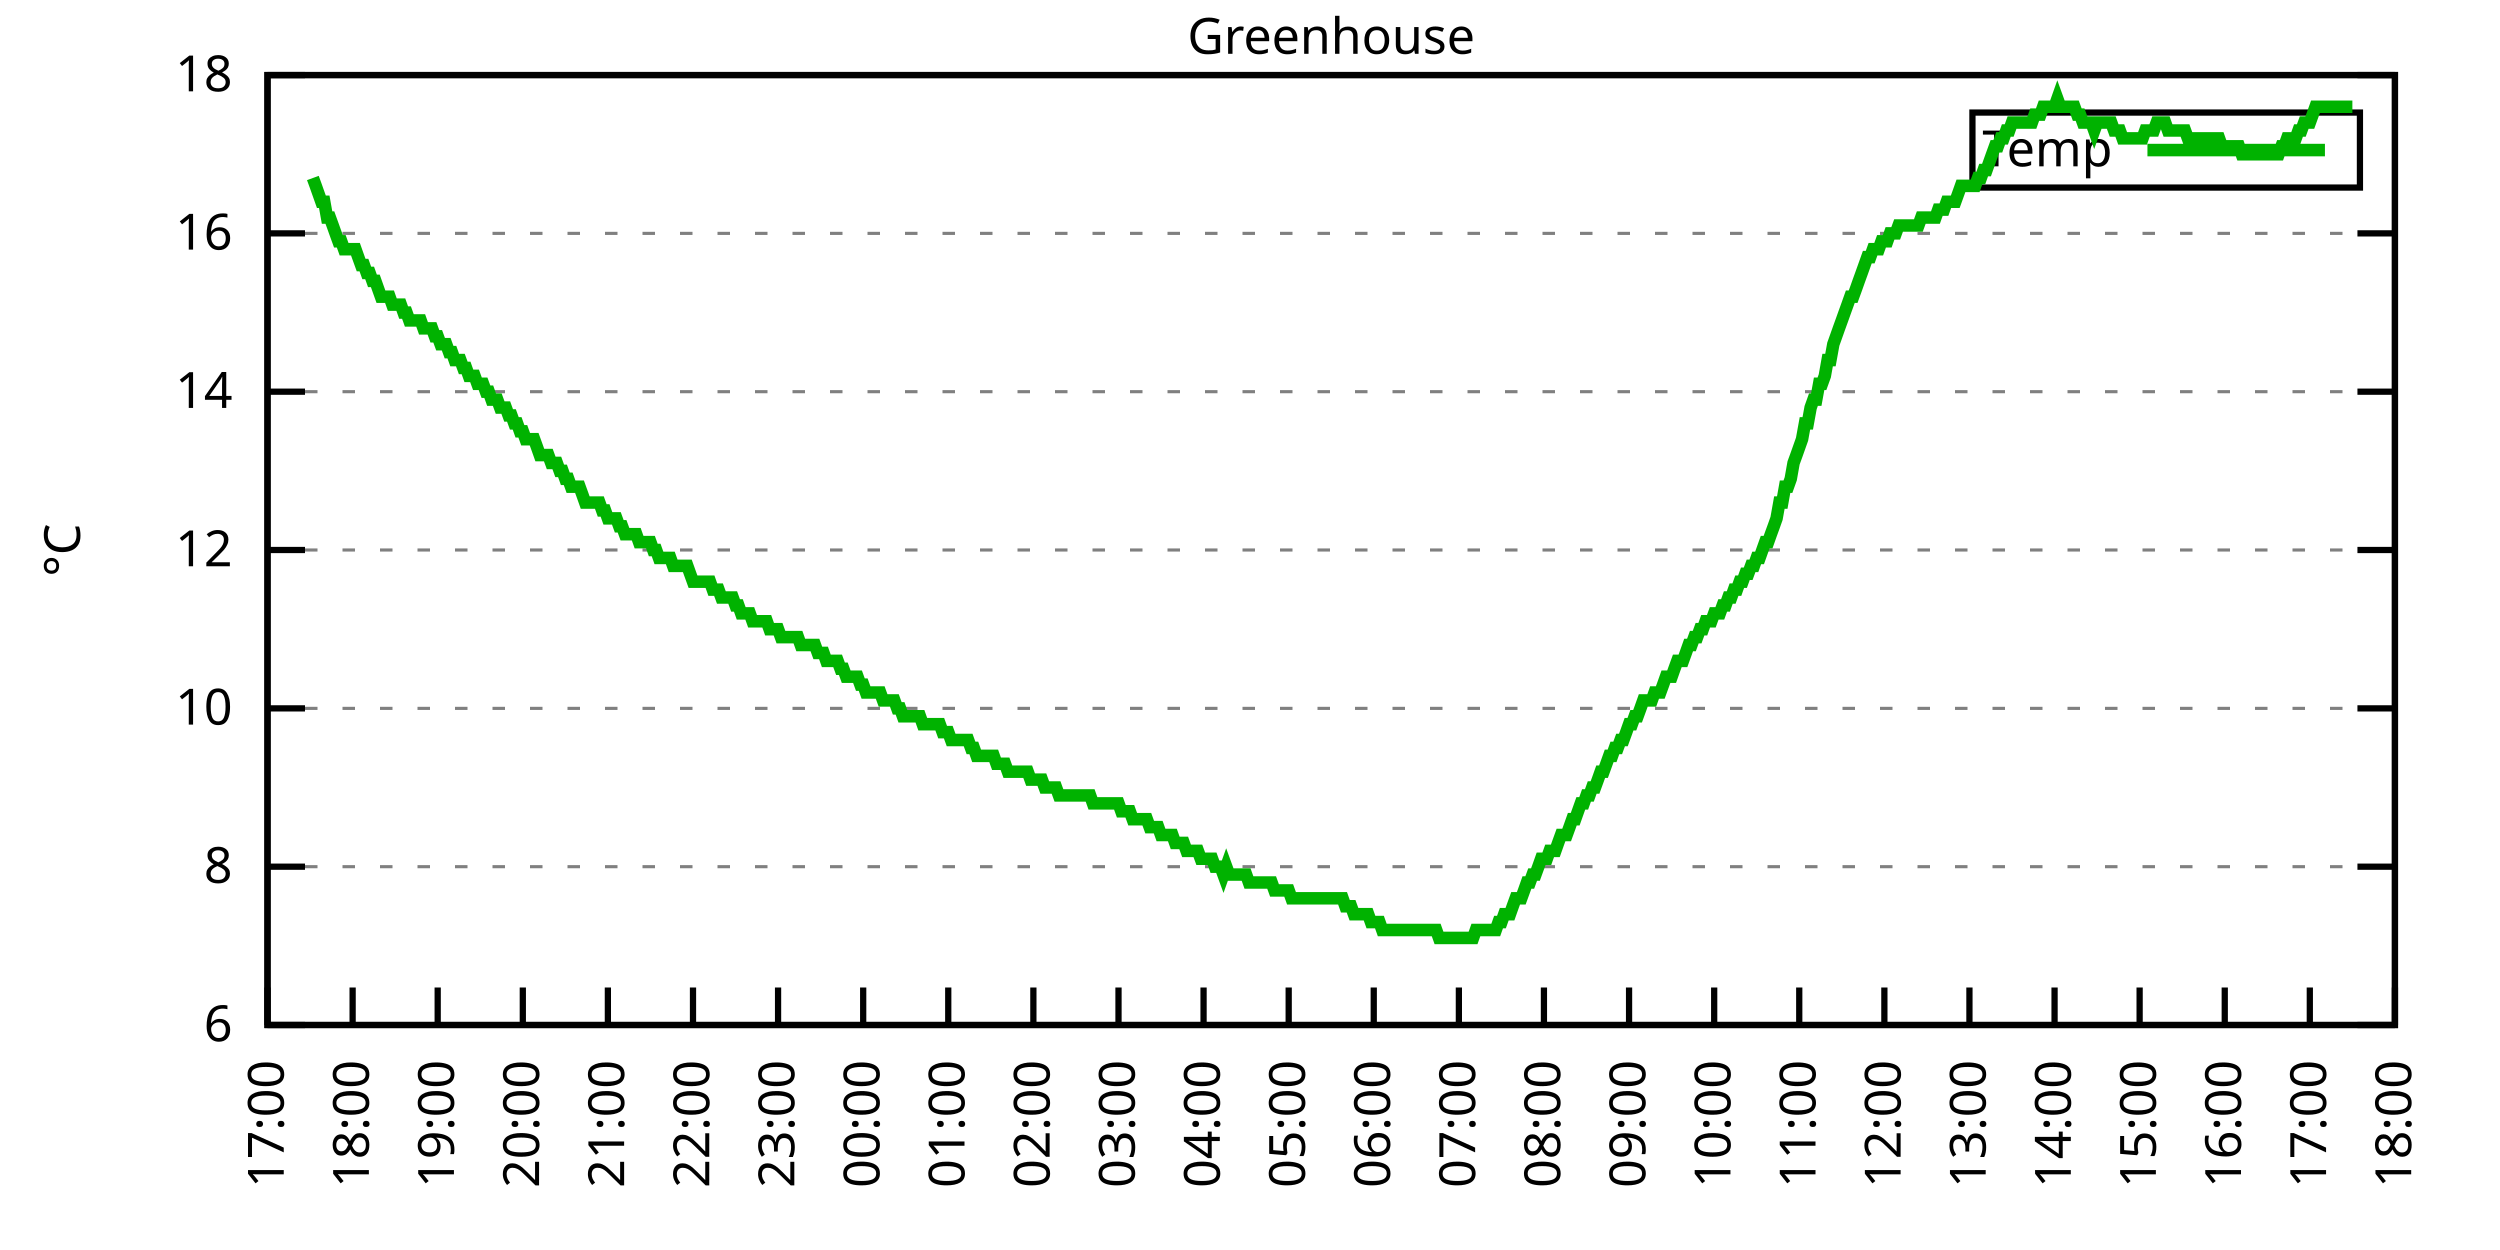
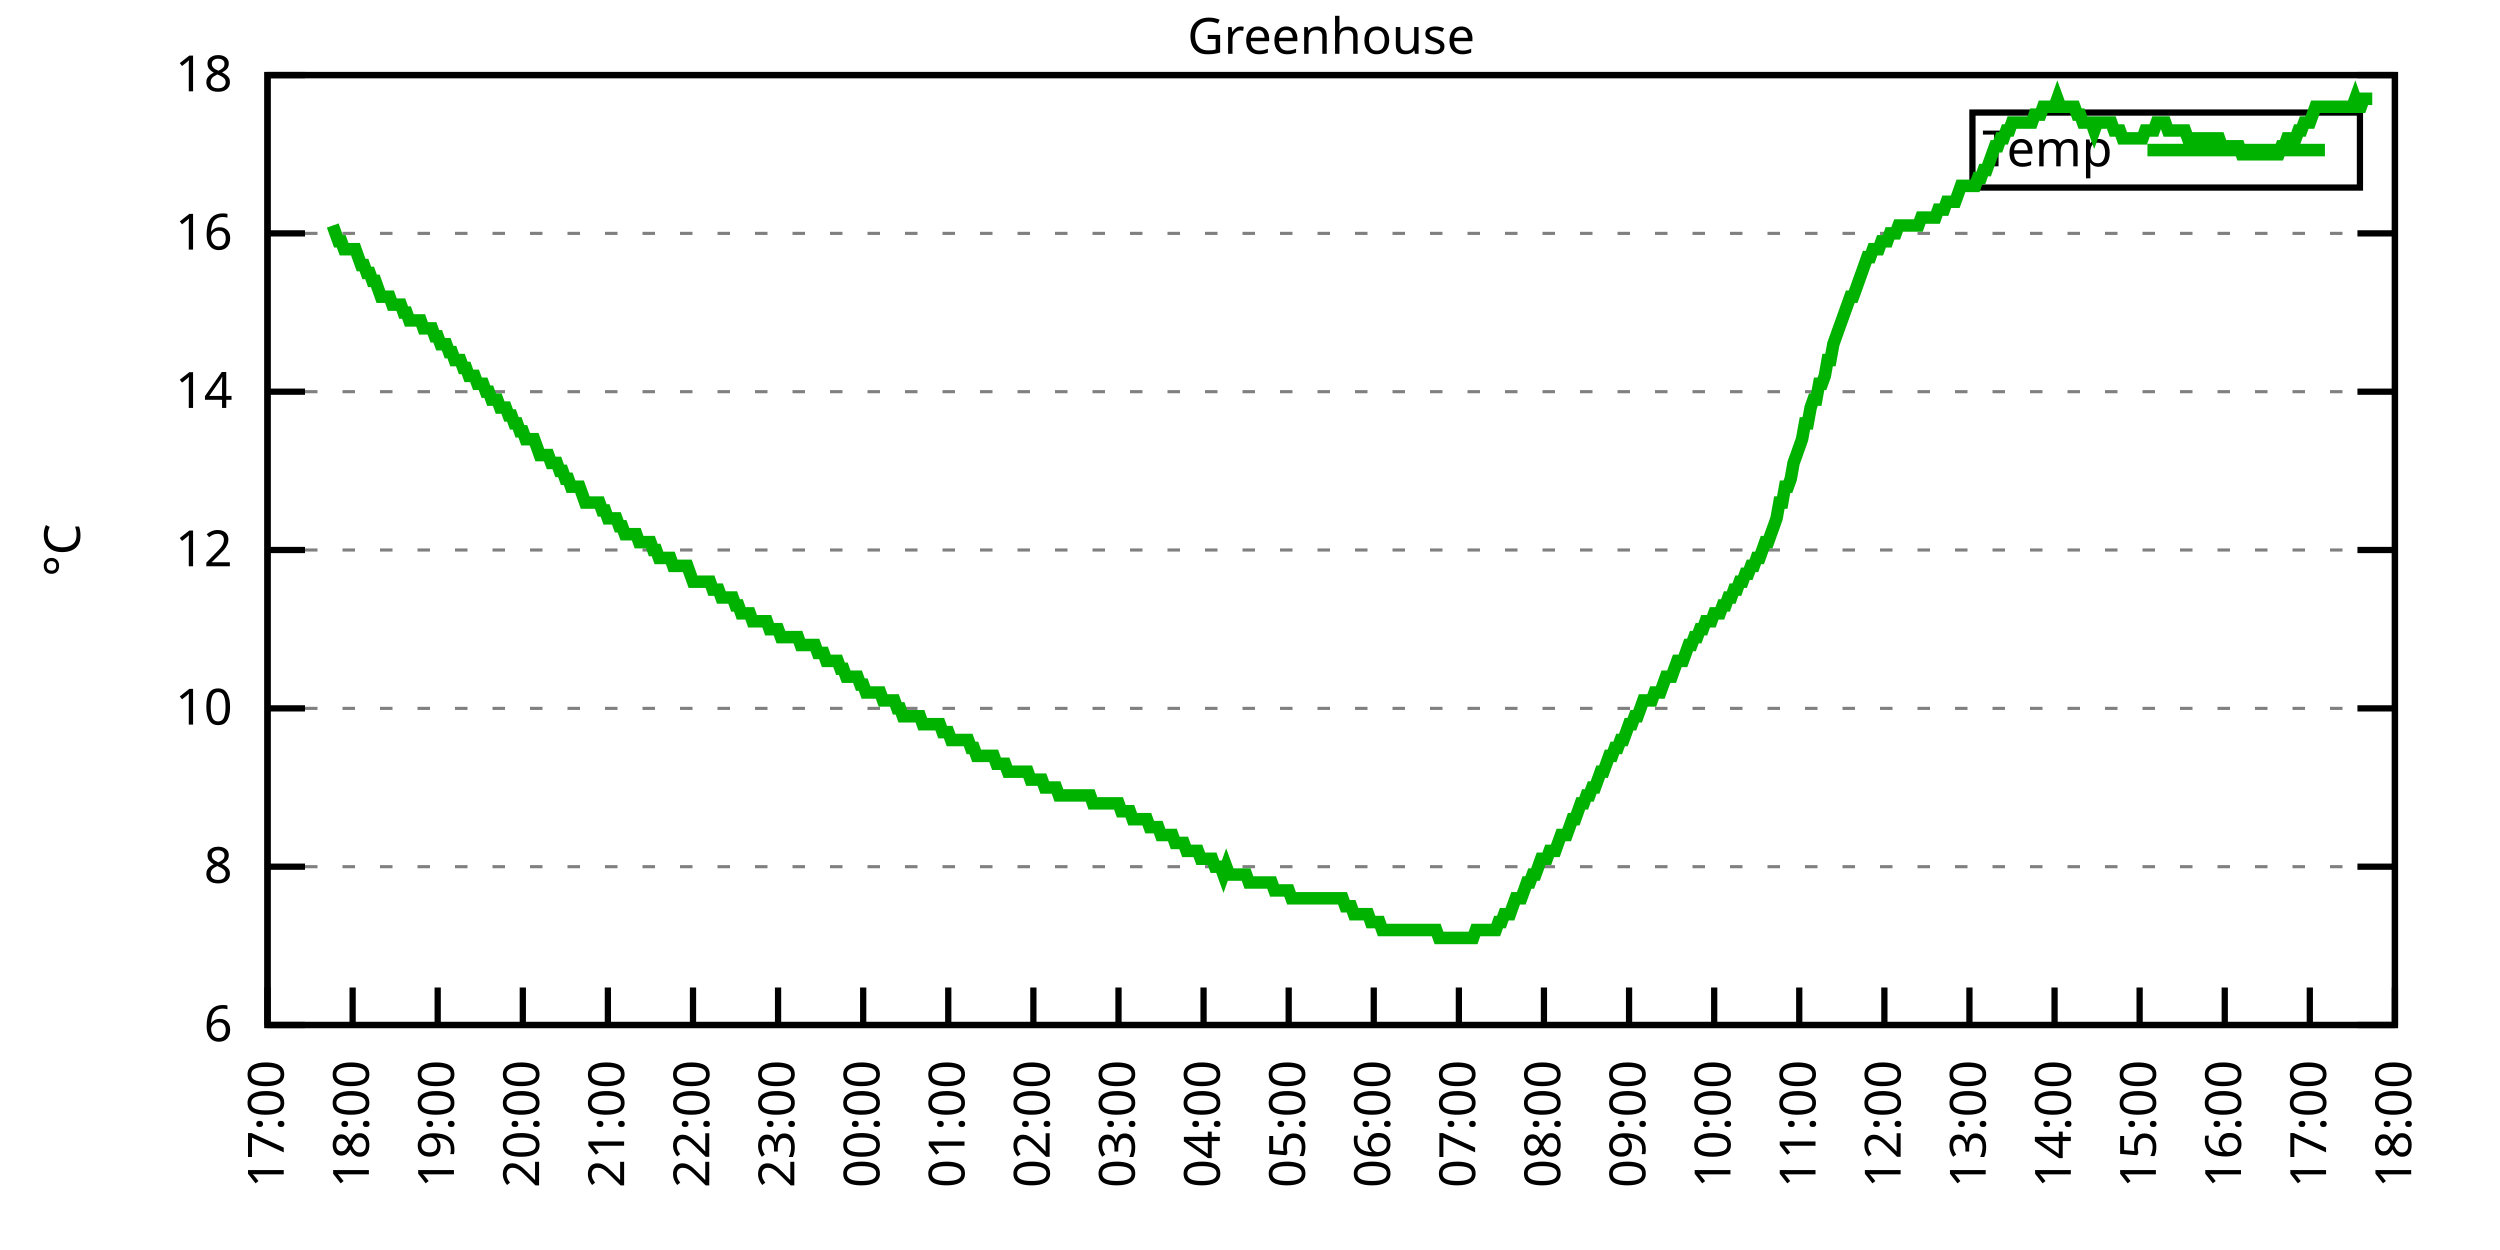
<svg xmlns="http://www.w3.org/2000/svg" xmlns:xlink="http://www.w3.org/1999/xlink" width="400" height="200" viewBox="0 0 400 200">
  <g id="gnuplot_canvas">
    <rect x="0" y="0" width="400" height="200" fill="none" />
    <defs>
      <circle id="gpDot" r="0.5" stroke-width="0.5" stroke="currentColor" />
      <path id="gpPt0" stroke-width="0.333" stroke="currentColor" d="M-1,0 h2 M0,-1 v2" />
      <path id="gpPt1" stroke-width="0.333" stroke="currentColor" d="M-1,-1 L1,1 M1,-1 L-1,1" />
      <path id="gpPt2" stroke-width="0.333" stroke="currentColor" d="M-1,0 L1,0 M0,-1 L0,1 M-1,-1 L1,1 M-1,1 L1,-1" />
      <rect id="gpPt3" stroke-width="0.333" stroke="currentColor" x="-1" y="-1" width="2" height="2" />
      <rect id="gpPt4" stroke-width="0.333" stroke="currentColor" fill="currentColor" x="-1" y="-1" width="2" height="2" />
      <circle id="gpPt5" stroke-width="0.333" stroke="currentColor" cx="0" cy="0" r="1" />
      <use xlink:href="#gpPt5" id="gpPt6" fill="currentColor" stroke="none" />
      <path id="gpPt7" stroke-width="0.333" stroke="currentColor" d="M0,-1.33 L-1.33,0.67 L1.33,0.67 z" />
      <use xlink:href="#gpPt7" id="gpPt8" fill="currentColor" stroke="none" />
      <use xlink:href="#gpPt7" id="gpPt9" stroke="currentColor" transform="rotate(180)" />
      <use xlink:href="#gpPt9" id="gpPt10" fill="currentColor" stroke="none" />
      <use xlink:href="#gpPt3" id="gpPt11" stroke="currentColor" transform="rotate(45)" />
      <use xlink:href="#gpPt11" id="gpPt12" fill="currentColor" stroke="none" />
      <path id="gpPt13" stroke-width="0.333" stroke="currentColor" d="M0,1.330 L1.265,0.411 L0.782,-1.067 L-0.782,-1.076 L-1.265,0.411 z" />
      <use xlink:href="#gpPt13" id="gpPt14" fill="currentColor" stroke="none" />
      <filter id="textbox" filterUnits="objectBoundingBox" x="0" y="0" height="1" width="1">
        <feFlood flood-color="white" flood-opacity="1" result="bgnd" />
        <feComposite in="SourceGraphic" in2="bgnd" operator="atop" />
      </filter>
      <filter id="greybox" filterUnits="objectBoundingBox" x="0" y="0" height="1" width="1">
        <feFlood flood-color="lightgrey" flood-opacity="1" result="grey" />
        <feComposite in="SourceGraphic" in2="grey" operator="atop" />
      </filter>
    </defs>
    <g fill="none" color="white" stroke="currentColor" stroke-width="1.00" stroke-linecap="butt" stroke-linejoin="miter">
</g>
    <g fill="none" color="black" stroke="currentColor" stroke-width="1.00" stroke-linecap="butt" stroke-linejoin="miter">
      <g stroke="none" shape-rendering="crispEdges">
        <polygon fill="rgb(255, 255, 255)" points="42.80,164.00 383.18,164.00 383.18,12.02 42.80,12.02 " />
      </g>
    </g>
    <g fill="none" color="black" stroke="currentColor" stroke-width="1.00" stroke-linecap="butt" stroke-linejoin="miter">
</g>
    <g fill="none" color="black" stroke="black" stroke-width="0.50" stroke-linecap="butt" stroke-linejoin="miter">
</g>
    <g fill="none" color="gray" stroke="currentColor" stroke-width="0.50" stroke-linecap="butt" stroke-linejoin="miter">
      <path stroke="gray" stroke-dasharray="2,4" class="gridline" d="M42.80,164.00 L383.19,164.00  " />
    </g>
    <g fill="none" color="gray" stroke="gray" stroke-width="1.00" stroke-linecap="butt" stroke-linejoin="miter">
</g>
    <g fill="none" color="black" stroke="currentColor" stroke-width="1.00" stroke-linecap="butt" stroke-linejoin="miter">
      <path stroke="black" d="M42.80,164.00 L48.80,164.00 M383.19,164.00 L377.19,164.00  " />
      <g transform="translate(37.20,166.60)" stroke="none" fill="black" font-family="Sans" font-size="8.00" text-anchor="end">
        <text>
          <tspan font-family="Sans"> 6</tspan>
        </text>
      </g>
    </g>
    <g fill="none" color="black" stroke="currentColor" stroke-width="1.00" stroke-linecap="butt" stroke-linejoin="miter">
</g>
    <g fill="none" color="black" stroke="black" stroke-width="0.50" stroke-linecap="butt" stroke-linejoin="miter">
</g>
    <g fill="none" color="gray" stroke="currentColor" stroke-width="0.50" stroke-linecap="butt" stroke-linejoin="miter">
      <path stroke="gray" stroke-dasharray="2,4" class="gridline" d="M42.80,138.67 L383.19,138.67  " />
    </g>
    <g fill="none" color="gray" stroke="gray" stroke-width="1.00" stroke-linecap="butt" stroke-linejoin="miter">
</g>
    <g fill="none" color="black" stroke="currentColor" stroke-width="1.00" stroke-linecap="butt" stroke-linejoin="miter">
      <path stroke="black" d="M42.80,138.67 L48.80,138.67 M383.19,138.67 L377.19,138.67  " />
      <g transform="translate(37.20,141.27)" stroke="none" fill="black" font-family="Sans" font-size="8.00" text-anchor="end">
        <text>
          <tspan font-family="Sans"> 8</tspan>
        </text>
      </g>
    </g>
    <g fill="none" color="black" stroke="currentColor" stroke-width="1.00" stroke-linecap="butt" stroke-linejoin="miter">
</g>
    <g fill="none" color="black" stroke="black" stroke-width="0.50" stroke-linecap="butt" stroke-linejoin="miter">
</g>
    <g fill="none" color="gray" stroke="currentColor" stroke-width="0.50" stroke-linecap="butt" stroke-linejoin="miter">
      <path stroke="gray" stroke-dasharray="2,4" class="gridline" d="M42.80,113.34 L383.19,113.34  " />
    </g>
    <g fill="none" color="gray" stroke="gray" stroke-width="1.00" stroke-linecap="butt" stroke-linejoin="miter">
</g>
    <g fill="none" color="black" stroke="currentColor" stroke-width="1.00" stroke-linecap="butt" stroke-linejoin="miter">
      <path stroke="black" d="M42.80,113.34 L48.80,113.34 M383.19,113.34 L377.19,113.34  " />
      <g transform="translate(37.20,115.94)" stroke="none" fill="black" font-family="Sans" font-size="8.00" text-anchor="end">
        <text>
          <tspan font-family="Sans"> 10</tspan>
        </text>
      </g>
    </g>
    <g fill="none" color="black" stroke="currentColor" stroke-width="1.00" stroke-linecap="butt" stroke-linejoin="miter">
</g>
    <g fill="none" color="black" stroke="black" stroke-width="0.50" stroke-linecap="butt" stroke-linejoin="miter">
</g>
    <g fill="none" color="gray" stroke="currentColor" stroke-width="0.50" stroke-linecap="butt" stroke-linejoin="miter">
      <path stroke="gray" stroke-dasharray="2,4" class="gridline" d="M42.80,88.00 L383.19,88.00  " />
    </g>
    <g fill="none" color="gray" stroke="gray" stroke-width="1.00" stroke-linecap="butt" stroke-linejoin="miter">
</g>
    <g fill="none" color="black" stroke="currentColor" stroke-width="1.00" stroke-linecap="butt" stroke-linejoin="miter">
      <path stroke="black" d="M42.80,88.00 L48.80,88.00 M383.19,88.00 L377.19,88.00  " />
      <g transform="translate(37.20,90.60)" stroke="none" fill="black" font-family="Sans" font-size="8.00" text-anchor="end">
        <text>
          <tspan font-family="Sans"> 12</tspan>
        </text>
      </g>
    </g>
    <g fill="none" color="black" stroke="currentColor" stroke-width="1.00" stroke-linecap="butt" stroke-linejoin="miter">
</g>
    <g fill="none" color="black" stroke="black" stroke-width="0.50" stroke-linecap="butt" stroke-linejoin="miter">
</g>
    <g fill="none" color="gray" stroke="currentColor" stroke-width="0.50" stroke-linecap="butt" stroke-linejoin="miter">
      <path stroke="gray" stroke-dasharray="2,4" class="gridline" d="M42.80,62.67 L383.19,62.67  " />
    </g>
    <g fill="none" color="gray" stroke="gray" stroke-width="1.00" stroke-linecap="butt" stroke-linejoin="miter">
</g>
    <g fill="none" color="black" stroke="currentColor" stroke-width="1.00" stroke-linecap="butt" stroke-linejoin="miter">
      <path stroke="black" d="M42.80,62.67 L48.80,62.67 M383.19,62.67 L377.19,62.67  " />
      <g transform="translate(37.20,65.27)" stroke="none" fill="black" font-family="Sans" font-size="8.00" text-anchor="end">
        <text>
          <tspan font-family="Sans"> 14</tspan>
        </text>
      </g>
    </g>
    <g fill="none" color="black" stroke="currentColor" stroke-width="1.00" stroke-linecap="butt" stroke-linejoin="miter">
</g>
    <g fill="none" color="black" stroke="black" stroke-width="0.50" stroke-linecap="butt" stroke-linejoin="miter">
</g>
    <g fill="none" color="gray" stroke="currentColor" stroke-width="0.50" stroke-linecap="butt" stroke-linejoin="miter">
      <path stroke="gray" stroke-dasharray="2,4" class="gridline" d="M42.80,37.34 L383.19,37.34  " />
    </g>
    <g fill="none" color="gray" stroke="gray" stroke-width="1.00" stroke-linecap="butt" stroke-linejoin="miter">
</g>
    <g fill="none" color="black" stroke="currentColor" stroke-width="1.00" stroke-linecap="butt" stroke-linejoin="miter">
      <path stroke="black" d="M42.80,37.34 L48.80,37.34 M383.19,37.34 L377.19,37.34  " />
      <g transform="translate(37.20,39.94)" stroke="none" fill="black" font-family="Sans" font-size="8.00" text-anchor="end">
        <text>
          <tspan font-family="Sans"> 16</tspan>
        </text>
      </g>
    </g>
    <g fill="none" color="black" stroke="currentColor" stroke-width="1.00" stroke-linecap="butt" stroke-linejoin="miter">
</g>
    <g fill="none" color="black" stroke="black" stroke-width="0.50" stroke-linecap="butt" stroke-linejoin="miter">
</g>
    <g fill="none" color="gray" stroke="currentColor" stroke-width="0.50" stroke-linecap="butt" stroke-linejoin="miter">
      <path stroke="gray" stroke-dasharray="2,4" class="gridline" d="M42.80,12.01 L383.19,12.01  " />
    </g>
    <g fill="none" color="gray" stroke="gray" stroke-width="1.00" stroke-linecap="butt" stroke-linejoin="miter">
</g>
    <g fill="none" color="black" stroke="currentColor" stroke-width="1.00" stroke-linecap="butt" stroke-linejoin="miter">
      <path stroke="black" d="M42.80,12.01 L48.80,12.01 M383.19,12.01 L377.19,12.01  " />
      <g transform="translate(37.20,14.61)" stroke="none" fill="black" font-family="Sans" font-size="8.00" text-anchor="end">
        <text>
          <tspan font-family="Sans"> 18</tspan>
        </text>
      </g>
    </g>
    <g fill="none" color="black" stroke="currentColor" stroke-width="1.00" stroke-linecap="butt" stroke-linejoin="miter">
      <path stroke="black" d="M42.80,164.00 L42.80,158.00  " />
      <g transform="translate(45.40,169.60) rotate(270.00)" stroke="none" fill="black" font-family="Sans" font-size="8.00" text-anchor="end">
        <text>
          <tspan font-family="Sans">17:00</tspan>
        </text>
      </g>
    </g>
    <g fill="none" color="black" stroke="currentColor" stroke-width="1.00" stroke-linecap="butt" stroke-linejoin="miter">
      <path stroke="black" d="M56.42,164.00 L56.42,158.00  " />
      <g transform="translate(59.02,169.60) rotate(270.00)" stroke="none" fill="black" font-family="Sans" font-size="8.00" text-anchor="end">
        <text>
          <tspan font-family="Sans">18:00</tspan>
        </text>
      </g>
    </g>
    <g fill="none" color="black" stroke="currentColor" stroke-width="1.00" stroke-linecap="butt" stroke-linejoin="miter">
      <path stroke="black" d="M70.03,164.00 L70.03,158.00  " />
      <g transform="translate(72.63,169.60) rotate(270.00)" stroke="none" fill="black" font-family="Sans" font-size="8.00" text-anchor="end">
        <text>
          <tspan font-family="Sans">19:00</tspan>
        </text>
      </g>
    </g>
    <g fill="none" color="black" stroke="currentColor" stroke-width="1.00" stroke-linecap="butt" stroke-linejoin="miter">
      <path stroke="black" d="M83.65,164.00 L83.65,158.00  " />
      <g transform="translate(86.25,169.60) rotate(270.00)" stroke="none" fill="black" font-family="Sans" font-size="8.00" text-anchor="end">
        <text>
          <tspan font-family="Sans">20:00</tspan>
        </text>
      </g>
    </g>
    <g fill="none" color="black" stroke="currentColor" stroke-width="1.00" stroke-linecap="butt" stroke-linejoin="miter">
      <path stroke="black" d="M97.26,164.00 L97.26,158.00  " />
      <g transform="translate(99.86,169.60) rotate(270.00)" stroke="none" fill="black" font-family="Sans" font-size="8.00" text-anchor="end">
        <text>
          <tspan font-family="Sans">21:00</tspan>
        </text>
      </g>
    </g>
    <g fill="none" color="black" stroke="currentColor" stroke-width="1.00" stroke-linecap="butt" stroke-linejoin="miter">
      <path stroke="black" d="M110.88,164.00 L110.88,158.00  " />
      <g transform="translate(113.48,169.60) rotate(270.00)" stroke="none" fill="black" font-family="Sans" font-size="8.00" text-anchor="end">
        <text>
          <tspan font-family="Sans">22:00</tspan>
        </text>
      </g>
    </g>
    <g fill="none" color="black" stroke="currentColor" stroke-width="1.00" stroke-linecap="butt" stroke-linejoin="miter">
      <path stroke="black" d="M124.49,164.00 L124.49,158.00  " />
      <g transform="translate(127.09,169.60) rotate(270.00)" stroke="none" fill="black" font-family="Sans" font-size="8.00" text-anchor="end">
        <text>
          <tspan font-family="Sans">23:00</tspan>
        </text>
      </g>
    </g>
    <g fill="none" color="black" stroke="currentColor" stroke-width="1.00" stroke-linecap="butt" stroke-linejoin="miter">
      <path stroke="black" d="M138.11,164.00 L138.11,158.00  " />
      <g transform="translate(140.71,169.60) rotate(270.00)" stroke="none" fill="black" font-family="Sans" font-size="8.00" text-anchor="end">
        <text>
          <tspan font-family="Sans">00:00</tspan>
        </text>
      </g>
    </g>
    <g fill="none" color="black" stroke="currentColor" stroke-width="1.00" stroke-linecap="butt" stroke-linejoin="miter">
      <path stroke="black" d="M151.72,164.00 L151.72,158.00  " />
      <g transform="translate(154.32,169.60) rotate(270.00)" stroke="none" fill="black" font-family="Sans" font-size="8.00" text-anchor="end">
        <text>
          <tspan font-family="Sans">01:00</tspan>
        </text>
      </g>
    </g>
    <g fill="none" color="black" stroke="currentColor" stroke-width="1.00" stroke-linecap="butt" stroke-linejoin="miter">
      <path stroke="black" d="M165.34,164.00 L165.34,158.00  " />
      <g transform="translate(167.94,169.60) rotate(270.00)" stroke="none" fill="black" font-family="Sans" font-size="8.00" text-anchor="end">
        <text>
          <tspan font-family="Sans">02:00</tspan>
        </text>
      </g>
    </g>
    <g fill="none" color="black" stroke="currentColor" stroke-width="1.00" stroke-linecap="butt" stroke-linejoin="miter">
      <path stroke="black" d="M178.96,164.00 L178.96,158.00  " />
      <g transform="translate(181.56,169.60) rotate(270.00)" stroke="none" fill="black" font-family="Sans" font-size="8.00" text-anchor="end">
        <text>
          <tspan font-family="Sans">03:00</tspan>
        </text>
      </g>
    </g>
    <g fill="none" color="black" stroke="currentColor" stroke-width="1.00" stroke-linecap="butt" stroke-linejoin="miter">
      <path stroke="black" d="M192.57,164.00 L192.57,158.00  " />
      <g transform="translate(195.17,169.60) rotate(270.00)" stroke="none" fill="black" font-family="Sans" font-size="8.00" text-anchor="end">
        <text>
          <tspan font-family="Sans">04:00</tspan>
        </text>
      </g>
    </g>
    <g fill="none" color="black" stroke="currentColor" stroke-width="1.00" stroke-linecap="butt" stroke-linejoin="miter">
      <path stroke="black" d="M206.19,164.00 L206.19,158.00  " />
      <g transform="translate(208.79,169.60) rotate(270.00)" stroke="none" fill="black" font-family="Sans" font-size="8.00" text-anchor="end">
        <text>
          <tspan font-family="Sans">05:00</tspan>
        </text>
      </g>
    </g>
    <g fill="none" color="black" stroke="currentColor" stroke-width="1.00" stroke-linecap="butt" stroke-linejoin="miter">
      <path stroke="black" d="M219.80,164.00 L219.80,158.00  " />
      <g transform="translate(222.40,169.60) rotate(270.00)" stroke="none" fill="black" font-family="Sans" font-size="8.00" text-anchor="end">
        <text>
          <tspan font-family="Sans">06:00</tspan>
        </text>
      </g>
    </g>
    <g fill="none" color="black" stroke="currentColor" stroke-width="1.00" stroke-linecap="butt" stroke-linejoin="miter">
      <path stroke="black" d="M233.42,164.00 L233.42,158.00  " />
      <g transform="translate(236.02,169.60) rotate(270.00)" stroke="none" fill="black" font-family="Sans" font-size="8.00" text-anchor="end">
        <text>
          <tspan font-family="Sans">07:00</tspan>
        </text>
      </g>
    </g>
    <g fill="none" color="black" stroke="currentColor" stroke-width="1.00" stroke-linecap="butt" stroke-linejoin="miter">
      <path stroke="black" d="M247.03,164.00 L247.03,158.00  " />
      <g transform="translate(249.63,169.60) rotate(270.00)" stroke="none" fill="black" font-family="Sans" font-size="8.00" text-anchor="end">
        <text>
          <tspan font-family="Sans">08:00</tspan>
        </text>
      </g>
    </g>
    <g fill="none" color="black" stroke="currentColor" stroke-width="1.00" stroke-linecap="butt" stroke-linejoin="miter">
      <path stroke="black" d="M260.65,164.00 L260.65,158.00  " />
      <g transform="translate(263.25,169.60) rotate(270.00)" stroke="none" fill="black" font-family="Sans" font-size="8.00" text-anchor="end">
        <text>
          <tspan font-family="Sans">09:00</tspan>
        </text>
      </g>
    </g>
    <g fill="none" color="black" stroke="currentColor" stroke-width="1.00" stroke-linecap="butt" stroke-linejoin="miter">
      <path stroke="black" d="M274.27,164.00 L274.27,158.00  " />
      <g transform="translate(276.87,169.60) rotate(270.00)" stroke="none" fill="black" font-family="Sans" font-size="8.00" text-anchor="end">
        <text>
          <tspan font-family="Sans">10:00</tspan>
        </text>
      </g>
    </g>
    <g fill="none" color="black" stroke="currentColor" stroke-width="1.00" stroke-linecap="butt" stroke-linejoin="miter">
      <path stroke="black" d="M287.88,164.00 L287.88,158.00  " />
      <g transform="translate(290.48,169.60) rotate(270.00)" stroke="none" fill="black" font-family="Sans" font-size="8.00" text-anchor="end">
        <text>
          <tspan font-family="Sans">11:00</tspan>
        </text>
      </g>
    </g>
    <g fill="none" color="black" stroke="currentColor" stroke-width="1.00" stroke-linecap="butt" stroke-linejoin="miter">
      <path stroke="black" d="M301.50,164.00 L301.50,158.00  " />
      <g transform="translate(304.10,169.60) rotate(270.00)" stroke="none" fill="black" font-family="Sans" font-size="8.00" text-anchor="end">
        <text>
          <tspan font-family="Sans">12:00</tspan>
        </text>
      </g>
    </g>
    <g fill="none" color="black" stroke="currentColor" stroke-width="1.00" stroke-linecap="butt" stroke-linejoin="miter">
      <path stroke="black" d="M315.11,164.00 L315.11,158.00  " />
      <g transform="translate(317.71,169.60) rotate(270.00)" stroke="none" fill="black" font-family="Sans" font-size="8.00" text-anchor="end">
        <text>
          <tspan font-family="Sans">13:00</tspan>
        </text>
      </g>
    </g>
    <g fill="none" color="black" stroke="currentColor" stroke-width="1.00" stroke-linecap="butt" stroke-linejoin="miter">
      <path stroke="black" d="M328.73,164.00 L328.73,158.00  " />
      <g transform="translate(331.33,169.60) rotate(270.00)" stroke="none" fill="black" font-family="Sans" font-size="8.00" text-anchor="end">
        <text>
          <tspan font-family="Sans">14:00</tspan>
        </text>
      </g>
    </g>
    <g fill="none" color="black" stroke="currentColor" stroke-width="1.00" stroke-linecap="butt" stroke-linejoin="miter">
      <path stroke="black" d="M342.34,164.00 L342.34,158.00  " />
      <g transform="translate(344.94,169.60) rotate(270.00)" stroke="none" fill="black" font-family="Sans" font-size="8.00" text-anchor="end">
        <text>
          <tspan font-family="Sans">15:00</tspan>
        </text>
      </g>
    </g>
    <g fill="none" color="black" stroke="currentColor" stroke-width="1.00" stroke-linecap="butt" stroke-linejoin="miter">
      <path stroke="black" d="M355.96,164.00 L355.96,158.00  " />
      <g transform="translate(358.56,169.60) rotate(270.00)" stroke="none" fill="black" font-family="Sans" font-size="8.00" text-anchor="end">
        <text>
          <tspan font-family="Sans">16:00</tspan>
        </text>
      </g>
    </g>
    <g fill="none" color="black" stroke="currentColor" stroke-width="1.00" stroke-linecap="butt" stroke-linejoin="miter">
      <path stroke="black" d="M369.57,164.00 L369.57,158.00  " />
      <g transform="translate(372.17,169.60) rotate(270.00)" stroke="none" fill="black" font-family="Sans" font-size="8.00" text-anchor="end">
        <text>
          <tspan font-family="Sans">17:00</tspan>
        </text>
      </g>
    </g>
    <g fill="none" color="black" stroke="currentColor" stroke-width="1.00" stroke-linecap="butt" stroke-linejoin="miter">
      <path stroke="black" d="M383.19,164.00 L383.19,158.00  " />
      <g transform="translate(385.79,169.60) rotate(270.00)" stroke="none" fill="black" font-family="Sans" font-size="8.00" text-anchor="end">
        <text>
          <tspan font-family="Sans">18:00</tspan>
        </text>
      </g>
    </g>
    <g fill="none" color="black" stroke="currentColor" stroke-width="1.00" stroke-linecap="butt" stroke-linejoin="miter">
</g>
    <g fill="none" color="black" stroke="currentColor" stroke-width="1.00" stroke-linecap="butt" stroke-linejoin="miter">
      <path stroke="black" d="M42.80,12.01 L42.80,164.00 L383.19,164.00 L383.19,12.01 L42.80,12.01 Z  " />
    </g>
    <g fill="none" color="black" stroke="currentColor" stroke-width="1.00" stroke-linecap="butt" stroke-linejoin="miter">
</g>
    <g fill="none" color="black" stroke="currentColor" stroke-width="1.00" stroke-linecap="butt" stroke-linejoin="miter">
      <path stroke="black" d="M315.59,30.01 L315.59,18.01 L377.59,18.01 L377.59,30.01 L315.59,30.01 Z  " />
    </g>
    <g id="Greenhouse_plot_1">
      <g fill="none" color="white" stroke="black" stroke-width="2.00" stroke-linecap="butt" stroke-linejoin="miter">
</g>
      <g fill="none" color="black" stroke="currentColor" stroke-width="2.00" stroke-linecap="butt" stroke-linejoin="miter">
        <g transform="translate(337.99,26.61)" stroke="none" fill="black" font-family="Sans" font-size="8.00" text-anchor="end">
          <text>
            <tspan font-family="Sans">Temp</tspan>
          </text>
        </g>
      </g>
      <g fill="none" color="black" stroke="currentColor" stroke-width="2.00" stroke-linecap="butt" stroke-linejoin="miter">
-         <path stroke="rgb(  0, 178,   0)" d="M343.59,24.01 L371.99,24.01 M50.06,28.48 L50.52,29.74 L50.97,31.01 L51.42,32.28 L51.88,32.28 L52.33,34.81   L52.78,34.81 L53.24,36.08 L53.69,37.34 L54.15,38.61 L54.60,38.61 L55.05,39.87 L55.51,39.87 L55.96,39.87   L56.42,39.87 L56.87,39.87 L57.32,41.14 L57.78,42.41 L58.23,42.41 L58.68,43.67 L59.14,43.67 L59.59,44.94   L60.05,44.94 L60.50,46.21 L60.95,47.47 L61.41,47.47 L61.86,47.47 L62.32,47.47 L62.77,48.74 L63.22,48.74   L63.68,48.74 L64.13,48.74 L64.58,50.01 L65.04,50.01 L65.49,51.27 L65.95,51.27 L66.40,51.27 L66.85,51.27   L67.31,51.27 L67.76,52.54 L68.22,52.54 L68.67,52.54 L69.12,52.54 L69.58,53.81 L70.03,53.81 L70.49,55.07   L70.94,55.07 L71.39,55.07 L71.85,56.34 L72.30,56.34 L72.75,57.61 L73.21,57.61 L73.66,57.61 L74.12,58.87   L74.57,58.87 L75.02,60.14 L75.48,60.14 L75.93,60.14 L76.39,61.41 L76.84,61.41 L77.29,61.41 L77.75,62.67   L78.20,62.67 L78.65,63.94 L79.11,63.94 L79.56,63.94 L80.02,65.21 L80.47,65.21 L80.92,65.21 L81.38,66.47   L81.83,66.47 L82.29,67.74 L82.74,67.74 L83.19,69.01 L83.65,69.01 L84.10,70.27 L84.55,70.27 L85.01,70.27   L85.46,70.27 L85.92,71.54 L86.37,72.81 L86.82,72.81 L87.28,72.81 L87.73,72.81 L88.19,74.07 L88.64,74.07   L89.09,74.07 L89.55,75.34 L90.00,75.34 L90.45,76.61 L90.91,76.61 L91.36,77.87 L91.82,77.87 L92.27,77.87   L92.72,77.87 L93.18,79.14 L93.63,80.41 L94.09,80.41 L94.54,80.41 L94.99,80.41 L95.45,80.41 L95.90,80.41   L96.35,81.67 L96.81,81.67 L97.26,82.94 L97.72,82.94 L98.17,82.94 L98.62,82.94 L99.08,84.21 L99.53,84.21   L99.99,85.47 L100.44,85.47 L100.89,85.47 L101.35,85.47 L101.80,85.47 L102.25,86.74 L102.71,86.74 L103.16,86.74   L103.62,86.74 L104.07,86.74 L104.52,88.00 L104.98,88.00 L105.43,89.27 L106.34,89.27 L106.79,89.27 L107.25,89.27   L107.70,90.54 L108.15,90.54 L108.61,90.54 L109.06,90.54 L109.52,90.54 L109.97,90.54 L110.42,91.80 L110.88,93.07   L111.33,93.07 L111.79,93.07 L112.24,93.07 L112.69,93.07 L113.15,93.07 L113.60,93.07 L114.05,94.34 L114.51,94.34   L114.96,94.34 L115.42,95.60 L115.87,95.60 L116.32,95.60 L116.78,95.60 L117.23,95.60 L117.69,96.87 L118.14,96.87   L118.59,98.14 L119.05,98.14 L119.50,98.14 L119.96,98.14 L120.41,99.40 L120.86,99.40 L121.32,99.40 L121.77,99.40   L122.22,99.40 L122.68,99.40 L123.13,100.67 L123.59,100.67 L124.04,100.67 L124.49,100.67 L124.95,101.94 L125.40,101.94   L125.86,101.94 L126.31,101.94 L126.76,101.94 L127.22,101.94 L127.67,101.94 L128.12,103.20 L128.58,103.20 L129.03,103.20   L129.49,103.20 L129.94,103.20 L130.39,103.20 L130.85,104.47 L131.30,104.47 L131.76,104.47 L132.21,105.74 L132.66,105.74   L133.12,105.74 L133.57,105.74 L134.02,105.74 L134.48,107.00 L134.93,107.00 L135.39,108.27 L135.84,108.27 L136.29,108.27   L136.75,108.27 L137.20,108.27 L137.66,109.54 L138.11,109.54 L138.56,110.80 L139.02,110.80 L139.47,110.80 L139.92,110.80   L140.38,110.80 L140.83,110.80 L141.29,112.07 L141.74,112.07 L142.19,112.07 L142.65,112.07 L143.10,112.07 L143.56,113.34   L144.01,113.34 L144.46,114.60 L144.92,114.60 L145.37,114.60 L145.82,114.60 L146.28,114.60 L146.73,114.60 L147.19,114.60   L147.64,115.87 L148.09,115.87 L148.55,115.87 L149.00,115.87 L149.46,115.87 L149.91,115.87 L150.36,115.87 L150.82,117.14   L151.27,117.14 L151.72,117.14 L152.18,118.40 L152.63,118.40 L153.09,118.40 L153.54,118.40 L153.99,118.40 L154.45,118.40   L154.90,118.40 L155.36,119.67 L155.81,119.67 L156.26,120.94 L156.72,120.94 L157.17,120.94 L157.62,120.94 L158.08,120.94   L158.53,120.94 L158.99,120.94 L159.44,122.20 L159.89,122.20 L160.35,122.20 L160.80,122.20 L161.26,123.47 L161.71,123.47   L162.16,123.47 L162.62,123.47 L163.07,123.47 L163.52,123.47 L163.98,123.47 L164.43,123.47 L164.89,124.74 L165.34,124.74   L165.79,124.74 L166.25,124.74 L166.70,124.74 L167.16,126.00 L167.61,126.00 L168.06,126.00 L168.52,126.00 L168.97,126.00   L169.43,127.27 L169.88,127.27 L170.33,127.27 L170.79,127.27 L171.24,127.27 L171.69,127.27 L172.15,127.27 L172.60,127.27   L173.06,127.27 L173.51,127.27 L173.96,127.27 L174.42,127.27 L174.87,128.54 L175.33,128.54 L175.78,128.54 L176.23,128.54   L176.69,128.54 L177.14,128.54 L177.59,128.54 L178.05,128.54 L178.50,128.54 L178.96,128.54 L179.41,129.80 L179.86,129.80   L180.32,129.80 L180.77,129.80 L181.23,131.07 L181.68,131.07 L182.13,131.07 L182.59,131.07 L183.04,131.07 L183.49,131.07   L183.95,132.34 L184.40,132.34 L184.86,132.34 L185.31,132.34 L185.76,133.60 L186.22,133.60 L186.67,133.60 L187.13,133.60   L187.58,133.60 L188.03,134.87 L188.49,134.87 L188.94,134.87 L189.39,134.87 L189.85,136.14 L190.30,136.14 L190.76,136.14   L191.21,136.14 L191.66,136.14 L192.12,137.40 L192.57,137.40 L193.03,137.40 L193.48,137.40 L193.93,137.40 L194.39,138.67   L194.84,138.67 L195.29,138.67 L195.75,139.93 L196.20,138.67 L196.66,139.93 L197.11,139.93 L197.56,139.93 L198.02,139.93   L198.47,139.93 L198.93,139.93 L199.38,139.93 L199.83,141.20 L200.29,141.20 L200.74,141.20 L201.19,141.20 L201.65,141.20   L202.10,141.20 L202.56,141.20 L203.01,141.20 L203.46,141.20 L203.92,142.47 L204.37,142.47 L204.83,142.47 L205.28,142.47   L205.73,142.47 L206.19,142.47 L206.64,143.73 L207.09,143.73 L207.55,143.73 L208.00,143.73 L208.46,143.73 L208.91,143.73   L209.36,143.73 L209.82,143.73 L210.27,143.73 L210.73,143.73 L211.18,143.73 L211.63,143.73 L212.09,143.73 L212.54,143.73   L213.00,143.73 L213.45,143.73 L213.90,143.73 L214.36,143.73 L214.81,143.73 L215.26,145.00 L215.72,145.00 L216.17,145.00   L216.63,146.27 L217.08,146.27 L217.53,146.27 L217.99,146.27 L218.44,146.27 L218.90,146.27 L219.35,147.53 L219.80,147.53   L220.26,147.53 L220.71,147.53 L221.16,148.80 L221.62,148.80 L222.07,148.80 L222.53,148.80 L222.98,148.80 L223.43,148.80   L223.89,148.80 L224.34,148.80 L224.80,148.80 L225.25,148.80 L225.70,148.80 L226.16,148.80 L226.61,148.80 L227.06,148.80   L227.52,148.80 L227.97,148.80 L228.43,148.80 L228.88,148.80 L229.33,148.80 L229.79,148.80 L230.24,150.07 L230.70,150.07   L231.15,150.07 L231.60,150.07 L232.06,150.07 L232.51,150.07 L232.96,150.07 L233.42,150.07 L233.87,150.07 L234.33,150.07   L234.78,150.07 L235.23,150.07 L235.69,150.07 L236.14,148.80 L236.60,148.80 L237.05,148.80 L237.50,148.80 L237.96,148.80   L238.41,148.80 L238.86,148.80 L239.32,148.80 L239.77,147.53 L240.23,147.53 L240.68,146.27 L241.13,146.27 L241.59,146.27   L242.04,145.00 L242.50,143.73 L242.95,143.73 L243.40,143.73 L243.86,142.47 L244.31,141.20 L244.76,141.20 L245.22,139.93   L245.67,139.93 L246.13,138.67 L246.58,137.40 L247.03,137.40 L247.49,137.40 L247.94,136.14 L248.40,136.14 L248.85,136.14   L249.30,134.87 L249.76,133.60 L250.21,133.60 L250.66,133.60 L251.12,132.34 L251.57,131.07 L252.03,131.07 L252.48,129.80   L252.93,128.54 L253.39,128.54 L253.84,127.27 L254.30,127.27 L254.75,126.00 L255.20,126.00 L255.66,124.74 L256.11,123.47   L256.56,123.47 L257.02,122.20 L257.47,120.94 L257.93,120.94 L258.38,119.67 L258.83,119.67 L259.29,118.40 L259.74,118.40   L260.20,117.14 L260.65,115.87 L261.10,115.87 L261.56,114.60 L262.01,114.60 L262.47,113.34 L262.92,112.07 L263.37,112.07   L263.83,112.07 L264.28,112.07 L264.73,110.80 L265.19,110.80 L265.64,110.80 L266.10,109.54 L266.55,108.27 L267.00,108.27   L267.46,108.27 L267.91,107.00 L268.37,105.74 L268.82,105.74 L269.27,105.74 L269.73,104.47 L270.18,103.20 L270.63,103.20   L271.09,101.94 L271.54,101.94 L272.00,100.67 L272.45,100.67 L272.90,99.40 L273.36,99.40 L273.81,99.40 L274.27,98.14   L274.72,98.14 L275.17,98.14 L275.63,96.87 L276.08,96.87 L276.53,95.60 L276.99,95.60 L277.44,94.34 L277.90,94.34   L278.35,93.07 L278.80,93.07 L279.26,91.80 L279.71,91.80 L280.17,90.54 L280.62,90.54 L281.07,89.27 L281.53,89.27   L281.98,88.00 L282.43,86.74 L282.89,86.74 L283.34,85.47 L283.80,84.21 L284.25,82.94 L284.70,80.41 L285.16,80.41   L285.61,77.87 L286.07,77.87 L286.52,76.61 L286.97,74.07 L287.43,72.81 L287.88,71.54 L288.33,70.27 L288.79,67.74   L289.24,67.74 L289.70,65.21 L290.15,63.94 L290.60,63.94 L291.06,61.41 L291.51,61.41 L291.97,60.14 L292.42,57.61   L292.87,57.61 L293.33,55.07 L293.78,53.81 L294.23,52.54 L294.69,51.27 L295.14,50.01 L295.60,48.74 L296.05,47.47   L296.50,47.47 L296.96,46.21 L297.41,44.94 L297.87,43.67 L298.32,42.41 L298.77,41.14 L299.23,41.14 L299.68,39.87   L300.13,39.87 L300.59,39.87 L301.04,38.61 L301.50,38.61 L301.95,38.61 L302.40,37.34 L302.86,37.34 L303.31,37.34   L303.77,36.08 L304.22,36.08 L304.67,36.08 L305.13,36.08 L305.58,36.08 L306.03,36.08 L306.49,36.08 L306.94,36.08   L307.40,34.81 L307.85,34.81 L308.30,34.81 L308.76,34.81 L309.21,34.81 L309.67,34.81 L310.12,33.54 L310.57,33.54   L311.03,33.54 L311.48,32.28 L311.94,32.28 L312.39,32.28 L312.84,32.28 L313.30,31.01 L313.75,29.74 L314.20,29.74   L314.66,29.74 L315.11,29.74 L315.57,29.74 L316.02,29.74 L316.47,28.48 L316.93,28.48 L317.38,27.21 L317.84,27.21   L318.29,25.94 L318.74,24.68 L319.20,23.41 L319.65,23.41 L320.10,22.14 L320.56,22.14 L321.01,20.88 L321.47,20.88   L321.92,19.61 L322.37,19.61 L322.83,19.61 L323.28,19.61 L323.74,19.61 L324.19,19.61 L324.64,19.61 L325.10,19.61   L325.55,18.34 L326.00,18.34 L326.46,18.34 L326.91,17.08 L327.37,17.08 L327.82,17.08 L328.27,17.08 L328.73,17.08   L329.18,15.81 L329.64,17.08 L330.09,17.08 L330.54,17.08 L331.00,17.08 L331.45,17.08 L331.90,17.08 L332.36,18.34   L332.81,18.34 L333.27,19.61 L333.72,19.61 L334.17,19.61 L334.63,19.61 L335.08,20.88 L335.54,19.61 L335.99,19.61   L336.44,19.61 L336.90,19.61 L337.35,19.61 L337.80,19.61 L338.26,20.88 L338.71,20.88 L339.17,20.88 L339.62,22.14   L340.07,22.14 L340.53,22.14 L340.98,22.14 L341.44,22.14 L341.89,22.14 L342.34,22.14 L342.80,22.14 L343.25,20.88   L343.70,20.88 L344.16,20.88 L344.61,20.88 L345.07,19.61 L345.52,19.61 L345.97,19.61 L346.43,19.61 L346.88,20.88   L347.34,20.88 L347.79,20.88 L348.24,20.88 L348.70,20.88 L349.15,20.88 L349.60,20.88 L350.06,22.14 L350.51,22.14   L350.97,22.14 L351.42,22.14 L351.87,22.14 L352.33,22.14 L352.78,22.14 L353.24,22.14 L353.69,22.14 L354.14,22.14   L354.60,22.14 L355.05,22.14 L355.50,23.41 L355.96,23.41 L356.41,23.41 L356.87,23.41 L357.32,23.41 L357.77,23.41   L358.23,23.41 L358.68,24.68 L359.14,24.68 L359.59,24.68 L360.04,24.68 L360.50,24.68 L360.95,24.68 L361.41,24.68   L361.86,24.68 L362.31,24.68 L362.77,24.68 L363.22,24.68 L363.67,24.68 L364.13,24.68 L364.58,24.68 L365.04,23.41   L365.49,23.41 L365.94,22.14 L366.40,22.14 L366.85,22.14 L367.31,22.14 L367.76,20.88 L368.21,20.88 L368.67,19.61   L369.12,19.61 L369.57,19.61 L370.03,18.34 L370.48,17.08 L370.94,17.08 L371.39,17.08 L371.84,17.08 L372.30,17.08   L372.75,17.08 L373.21,17.08 L373.66,17.08 L374.11,17.08 L374.57,17.08 L375.02,17.08 L375.47,17.08 L375.93,17.08   L376.38,17.08  " />
+         <path stroke="rgb(  0, 178,   0)" d="M343.59,24.01 L371.99,24.01 M53.24,36.08 L53.69,37.34 L54.15,38.61 L54.60,38.61 L55.05,39.87 L55.51,39.87   L55.96,39.87 L56.42,39.87 L56.87,39.87 L57.32,41.14 L57.78,42.41 L58.23,42.41 L58.68,43.67 L59.14,43.67   L59.59,44.94 L60.05,44.94 L60.50,46.21 L60.95,47.47 L61.41,47.47 L61.86,47.47 L62.32,47.47 L62.77,48.74   L63.22,48.74 L63.68,48.74 L64.13,48.74 L64.58,50.01 L65.04,50.01 L65.49,51.27 L65.95,51.27 L66.40,51.27   L66.85,51.27 L67.31,51.27 L67.76,52.54 L68.22,52.54 L68.67,52.54 L69.12,52.54 L69.58,53.81 L70.03,53.81   L70.49,55.07 L70.94,55.07 L71.39,55.07 L71.85,56.34 L72.30,56.34 L72.75,57.61 L73.21,57.61 L73.66,57.61   L74.12,58.87 L74.57,58.87 L75.02,60.14 L75.48,60.14 L75.93,60.14 L76.39,61.41 L76.84,61.41 L77.29,61.41   L77.75,62.67 L78.20,62.67 L78.65,63.94 L79.11,63.94 L79.56,63.94 L80.02,65.21 L80.47,65.21 L80.92,65.21   L81.38,66.47 L81.83,66.47 L82.29,67.74 L82.74,67.74 L83.19,69.01 L83.65,69.01 L84.10,70.27 L84.55,70.27   L85.01,70.27 L85.46,70.27 L85.92,71.54 L86.37,72.81 L86.82,72.81 L87.28,72.81 L87.73,72.81 L88.19,74.07   L88.64,74.07 L89.09,74.07 L89.55,75.34 L90.00,75.34 L90.45,76.61 L90.91,76.61 L91.36,77.87 L91.82,77.87   L92.27,77.87 L92.72,77.87 L93.18,79.14 L93.63,80.41 L94.09,80.41 L94.54,80.41 L94.99,80.41 L95.45,80.41   L95.90,80.41 L96.35,81.67 L96.81,81.67 L97.26,82.94 L97.72,82.94 L98.17,82.94 L98.62,82.94 L99.08,84.21   L99.53,84.21 L99.99,85.47 L100.44,85.47 L100.89,85.47 L101.35,85.47 L101.80,85.47 L102.25,86.74 L102.71,86.74   L103.16,86.74 L103.62,86.74 L104.07,86.74 L104.52,88.00 L104.98,88.00 L105.43,89.27 L106.34,89.27 L106.79,89.27   L107.25,89.27 L107.70,90.54 L108.15,90.54 L108.61,90.54 L109.06,90.54 L109.52,90.54 L109.97,90.54 L110.42,91.80   L110.88,93.07 L111.33,93.07 L111.79,93.07 L112.24,93.07 L112.69,93.07 L113.15,93.07 L113.60,93.07 L114.05,94.34   L114.51,94.34 L114.96,94.34 L115.42,95.60 L115.87,95.60 L116.32,95.60 L116.78,95.60 L117.23,95.60 L117.69,96.87   L118.14,96.87 L118.59,98.14 L119.05,98.14 L119.50,98.14 L119.96,98.14 L120.41,99.40 L120.86,99.40 L121.32,99.40   L121.77,99.40 L122.22,99.40 L122.68,99.40 L123.13,100.67 L123.59,100.67 L124.04,100.67 L124.49,100.67 L124.95,101.94   L125.40,101.94 L125.86,101.94 L126.31,101.94 L126.76,101.94 L127.22,101.94 L127.67,101.94 L128.12,103.20 L128.58,103.20   L129.03,103.20 L129.49,103.20 L129.94,103.20 L130.39,103.20 L130.85,104.47 L131.30,104.47 L131.76,104.47 L132.21,105.74   L132.66,105.74 L133.12,105.74 L133.57,105.74 L134.02,105.74 L134.48,107.00 L134.93,107.00 L135.39,108.27 L135.84,108.27   L136.29,108.27 L136.75,108.27 L137.20,108.27 L137.66,109.54 L138.11,109.54 L138.56,110.80 L139.02,110.80 L139.47,110.80   L139.92,110.80 L140.38,110.80 L140.83,110.80 L141.29,112.07 L141.74,112.07 L142.19,112.07 L142.65,112.07 L143.10,112.07   L143.56,113.34 L144.01,113.34 L144.46,114.60 L144.92,114.60 L145.37,114.60 L145.82,114.60 L146.28,114.60 L146.73,114.60   L147.19,114.60 L147.64,115.87 L148.09,115.87 L148.55,115.87 L149.00,115.87 L149.46,115.87 L149.91,115.87 L150.36,115.87   L150.82,117.14 L151.27,117.14 L151.72,117.14 L152.18,118.40 L152.63,118.40 L153.09,118.40 L153.54,118.40 L153.99,118.40   L154.45,118.40 L154.90,118.40 L155.36,119.67 L155.81,119.67 L156.26,120.94 L156.72,120.94 L157.17,120.94 L157.62,120.94   L158.08,120.94 L158.53,120.94 L158.99,120.94 L159.44,122.20 L159.89,122.20 L160.35,122.20 L160.80,122.20 L161.26,123.47   L161.71,123.47 L162.16,123.47 L162.62,123.47 L163.07,123.47 L163.52,123.47 L163.98,123.47 L164.43,123.47 L164.89,124.74   L165.34,124.74 L165.79,124.74 L166.25,124.74 L166.70,124.74 L167.16,126.00 L167.61,126.00 L168.06,126.00 L168.52,126.00   L168.97,126.00 L169.43,127.27 L169.88,127.27 L170.33,127.27 L170.79,127.27 L171.24,127.27 L171.69,127.27 L172.15,127.27   L172.60,127.27 L173.06,127.27 L173.51,127.27 L173.96,127.27 L174.42,127.27 L174.87,128.54 L175.33,128.54 L175.78,128.54   L176.23,128.54 L176.69,128.54 L177.14,128.54 L177.59,128.54 L178.05,128.54 L178.50,128.54 L178.96,128.54 L179.41,129.80   L179.86,129.80 L180.32,129.80 L180.77,129.80 L181.23,131.07 L181.68,131.07 L182.13,131.07 L182.59,131.07 L183.04,131.07   L183.49,131.07 L183.95,132.34 L184.40,132.34 L184.86,132.34 L185.31,132.34 L185.76,133.60 L186.22,133.60 L186.67,133.60   L187.13,133.60 L187.58,133.60 L188.03,134.87 L188.49,134.87 L188.94,134.87 L189.39,134.87 L189.85,136.14 L190.30,136.14   L190.76,136.14 L191.21,136.14 L191.66,136.14 L192.12,137.40 L192.57,137.40 L193.03,137.40 L193.48,137.40 L193.93,137.40   L194.39,138.67 L194.84,138.67 L195.29,138.67 L195.75,139.93 L196.20,138.67 L196.66,139.93 L197.11,139.93 L197.56,139.93   L198.02,139.93 L198.47,139.93 L198.93,139.93 L199.38,139.93 L199.83,141.20 L200.29,141.20 L200.74,141.20 L201.19,141.20   L201.65,141.20 L202.10,141.20 L202.56,141.20 L203.01,141.20 L203.46,141.20 L203.92,142.47 L204.37,142.47 L204.83,142.47   L205.28,142.47 L205.73,142.47 L206.19,142.47 L206.64,143.73 L207.09,143.73 L207.55,143.73 L208.00,143.73 L208.46,143.73   L208.91,143.73 L209.36,143.73 L209.82,143.73 L210.27,143.73 L210.73,143.73 L211.18,143.73 L211.63,143.73 L212.09,143.73   L212.54,143.73 L213.00,143.73 L213.45,143.73 L213.90,143.73 L214.36,143.73 L214.81,143.73 L215.26,145.00 L215.72,145.00   L216.17,145.00 L216.63,146.27 L217.08,146.27 L217.53,146.27 L217.99,146.27 L218.44,146.27 L218.90,146.27 L219.35,147.53   L219.80,147.53 L220.26,147.53 L220.71,147.53 L221.16,148.80 L221.62,148.80 L222.07,148.80 L222.53,148.80 L222.98,148.80   L223.43,148.80 L223.89,148.80 L224.34,148.80 L224.80,148.80 L225.25,148.80 L225.70,148.80 L226.16,148.80 L226.61,148.80   L227.06,148.80 L227.52,148.80 L227.97,148.80 L228.43,148.80 L228.88,148.80 L229.33,148.80 L229.79,148.80 L230.24,150.07   L230.70,150.07 L231.15,150.07 L231.60,150.07 L232.06,150.07 L232.51,150.07 L232.96,150.07 L233.42,150.07 L233.87,150.07   L234.33,150.07 L234.78,150.07 L235.23,150.07 L235.69,150.07 L236.14,148.80 L236.60,148.80 L237.05,148.80 L237.50,148.80   L237.96,148.80 L238.41,148.80 L238.86,148.80 L239.32,148.80 L239.77,147.53 L240.23,147.53 L240.68,146.27 L241.13,146.27   L241.59,146.27 L242.04,145.00 L242.50,143.73 L242.95,143.73 L243.40,143.73 L243.86,142.47 L244.31,141.20 L244.76,141.20   L245.22,139.93 L245.67,139.93 L246.13,138.67 L246.58,137.40 L247.03,137.40 L247.49,137.40 L247.94,136.14 L248.40,136.14   L248.85,136.14 L249.30,134.87 L249.76,133.60 L250.21,133.60 L250.66,133.60 L251.12,132.34 L251.57,131.07 L252.03,131.07   L252.48,129.80 L252.93,128.54 L253.39,128.54 L253.84,127.27 L254.30,127.27 L254.75,126.00 L255.20,126.00 L255.66,124.74   L256.11,123.47 L256.56,123.47 L257.02,122.20 L257.47,120.94 L257.93,120.94 L258.38,119.67 L258.83,119.67 L259.29,118.40   L259.74,118.40 L260.20,117.14 L260.65,115.87 L261.10,115.87 L261.56,114.60 L262.01,114.60 L262.47,113.34 L262.92,112.07   L263.37,112.07 L263.83,112.07 L264.28,112.07 L264.73,110.80 L265.19,110.80 L265.64,110.80 L266.10,109.54 L266.55,108.27   L267.00,108.27 L267.46,108.27 L267.91,107.00 L268.37,105.74 L268.82,105.74 L269.27,105.74 L269.73,104.47 L270.18,103.20   L270.63,103.20 L271.09,101.94 L271.54,101.94 L272.00,100.67 L272.45,100.67 L272.90,99.40 L273.36,99.40 L273.81,99.40   L274.27,98.14 L274.72,98.14 L275.17,98.14 L275.63,96.87 L276.08,96.87 L276.53,95.60 L276.99,95.60 L277.44,94.34   L277.90,94.34 L278.35,93.07 L278.80,93.07 L279.26,91.80 L279.71,91.80 L280.17,90.54 L280.62,90.54 L281.07,89.27   L281.53,89.27 L281.98,88.00 L282.43,86.74 L282.89,86.74 L283.34,85.47 L283.80,84.21 L284.25,82.94 L284.70,80.41   L285.16,80.41 L285.61,77.87 L286.07,77.87 L286.52,76.61 L286.97,74.07 L287.43,72.81 L287.88,71.54 L288.33,70.27   L288.79,67.74 L289.24,67.74 L289.70,65.21 L290.15,63.94 L290.60,63.94 L291.06,61.41 L291.51,61.41 L291.97,60.14   L292.42,57.61 L292.87,57.61 L293.33,55.07 L293.78,53.81 L294.23,52.54 L294.69,51.27 L295.14,50.01 L295.60,48.74   L296.05,47.47 L296.50,47.47 L296.96,46.21 L297.41,44.94 L297.87,43.67 L298.32,42.41 L298.77,41.14 L299.23,41.14   L299.68,39.87 L300.13,39.87 L300.59,39.87 L301.04,38.61 L301.50,38.61 L301.95,38.61 L302.40,37.34 L302.86,37.34   L303.31,37.34 L303.77,36.08 L304.22,36.08 L304.67,36.08 L305.13,36.08 L305.58,36.08 L306.03,36.08 L306.49,36.08   L306.94,36.08 L307.40,34.81 L307.85,34.81 L308.30,34.81 L308.76,34.81 L309.21,34.81 L309.67,34.81 L310.12,33.54   L310.57,33.54 L311.03,33.54 L311.48,32.28 L311.94,32.28 L312.39,32.28 L312.84,32.28 L313.30,31.01 L313.75,29.74   L314.20,29.74 L314.66,29.74 L315.11,29.74 L315.57,29.74 L316.02,29.74 L316.47,28.48 L316.93,28.48 L317.38,27.21   L317.84,27.21 L318.29,25.94 L318.74,24.68 L319.20,23.41 L319.65,23.41 L320.10,22.14 L320.56,22.14 L321.01,20.88   L321.47,20.88 L321.92,19.61 L322.37,19.61 L322.83,19.61 L323.28,19.61 L323.74,19.61 L324.19,19.61 L324.64,19.61   L325.10,19.61 L325.55,18.34 L326.00,18.34 L326.46,18.34 L326.91,17.08 L327.37,17.08 L327.82,17.08 L328.27,17.08   L328.73,17.08 L329.18,15.81 L329.64,17.08 L330.09,17.08 L330.54,17.08 L331.00,17.08 L331.45,17.08 L331.90,17.08   L332.36,18.34 L332.81,18.34 L333.27,19.61 L333.72,19.61 L334.17,19.61 L334.63,19.61 L335.08,20.88 L335.54,19.61   L335.99,19.61 L336.44,19.61 L336.90,19.61 L337.35,19.61 L337.80,19.61 L338.26,20.88 L338.71,20.88 L339.17,20.88   L339.62,22.14 L340.07,22.14 L340.53,22.14 L340.98,22.14 L341.44,22.14 L341.89,22.14 L342.34,22.14 L342.80,22.14   L343.25,20.88 L343.70,20.88 L344.16,20.88 L344.61,20.88 L345.07,19.61 L345.52,19.61 L345.97,19.61 L346.43,19.61   L346.88,20.88 L347.34,20.88 L347.79,20.88 L348.24,20.88 L348.70,20.88 L349.15,20.88 L349.60,20.88 L350.06,22.14   L350.51,22.14 L350.97,22.14 L351.42,22.14 L351.87,22.14 L352.33,22.14 L352.78,22.14 L353.24,22.14 L353.69,22.14   L354.14,22.14 L354.60,22.14 L355.05,22.14 L355.50,23.41 L355.96,23.41 L356.41,23.41 L356.87,23.41 L357.32,23.41   L357.77,23.41 L358.23,23.41 L358.68,24.68 L359.14,24.68 L359.59,24.68 L360.04,24.68 L360.50,24.68 L360.95,24.68   L361.41,24.68 L361.86,24.68 L362.31,24.68 L362.77,24.68 L363.22,24.68 L363.67,24.68 L364.13,24.68 L364.58,24.68   L365.04,23.41 L365.49,23.41 L365.94,22.14 L366.40,22.14 L366.85,22.14 L367.31,22.14 L367.76,20.88 L368.21,20.88   L368.67,19.61 L369.12,19.61 L369.57,19.61 L370.03,18.34 L370.48,17.08 L370.94,17.08 L371.39,17.08 L371.84,17.08   L372.30,17.08 L372.75,17.08 L373.21,17.08 L373.66,17.08 L374.11,17.08 L374.57,17.08 L375.02,17.08 L375.47,17.08   L375.93,17.08 L376.38,17.08 L376.84,15.81 L377.29,17.08 L377.74,17.08 L378.20,15.81 L378.65,15.81 L379.11,15.81   L379.56,15.81  " />
      </g>
    </g>
    <g fill="none" color="black" stroke="currentColor" stroke-width="2.00" stroke-linecap="butt" stroke-linejoin="miter">
</g>
    <g fill="none" color="black" stroke="black" stroke-width="1.00" stroke-linecap="butt" stroke-linejoin="miter">
</g>
    <g fill="none" color="black" stroke="currentColor" stroke-width="1.00" stroke-linecap="butt" stroke-linejoin="miter">
      <path stroke="black" d="M42.80,12.01 L42.80,164.00 L383.19,164.00 L383.19,12.01 L42.80,12.01 Z  " />
      <g transform="translate(12.80,88.01) rotate(270.00)" stroke="none" fill="black" font-family="Sans" font-size="8.00" text-anchor="middle">
        <text>
          <tspan font-family="Sans">°C</tspan>
        </text>
      </g>
    </g>
    <g fill="none" color="black" stroke="currentColor" stroke-width="1.00" stroke-linecap="butt" stroke-linejoin="miter">
</g>
    <g fill="none" color="black" stroke="currentColor" stroke-width="1.00" stroke-linecap="butt" stroke-linejoin="miter">
      <g transform="translate(212.99,8.61)" stroke="none" fill="black" font-family="Sans" font-size="8.00" text-anchor="middle">
        <text>
          <tspan font-family="Sans">Greenhouse</tspan>
        </text>
      </g>
    </g>
    <g fill="none" color="black" stroke="currentColor" stroke-width="1.00" stroke-linecap="butt" stroke-linejoin="miter">
</g>
  </g>
</svg>
